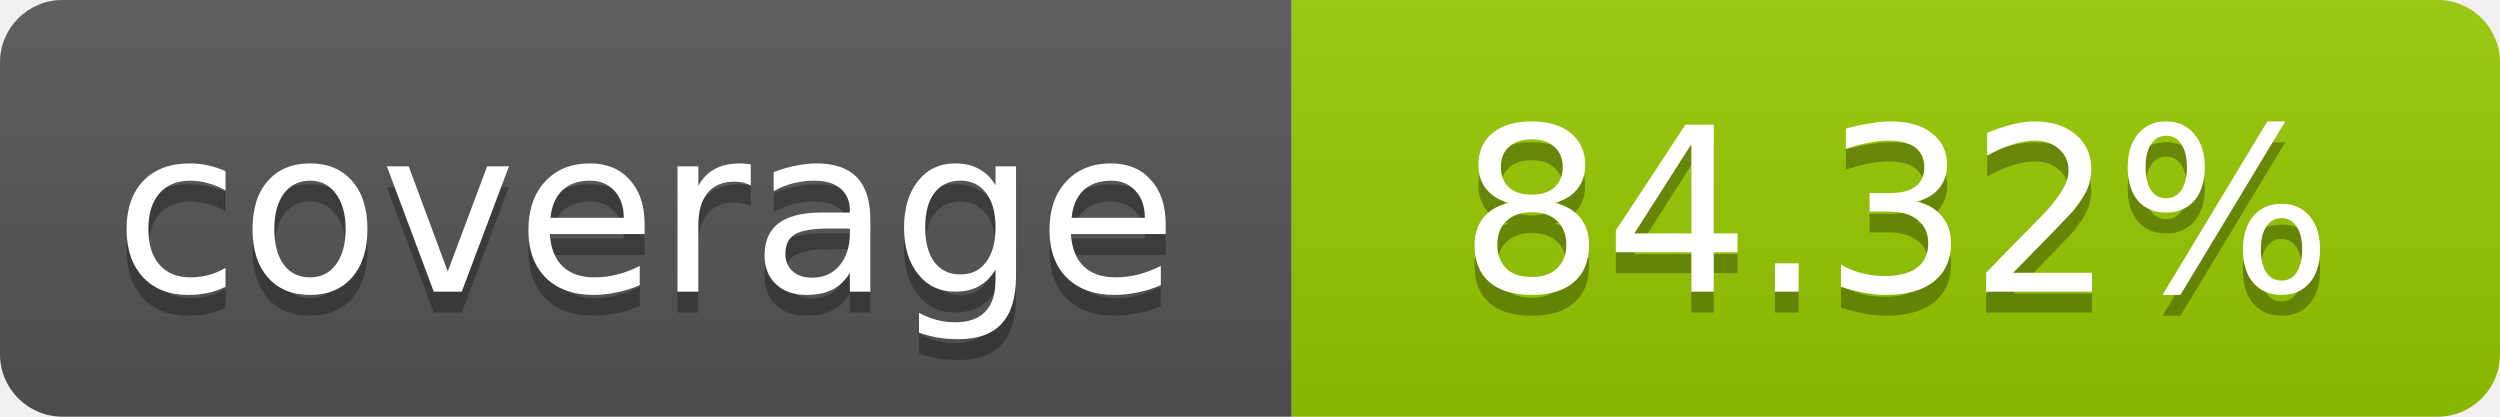
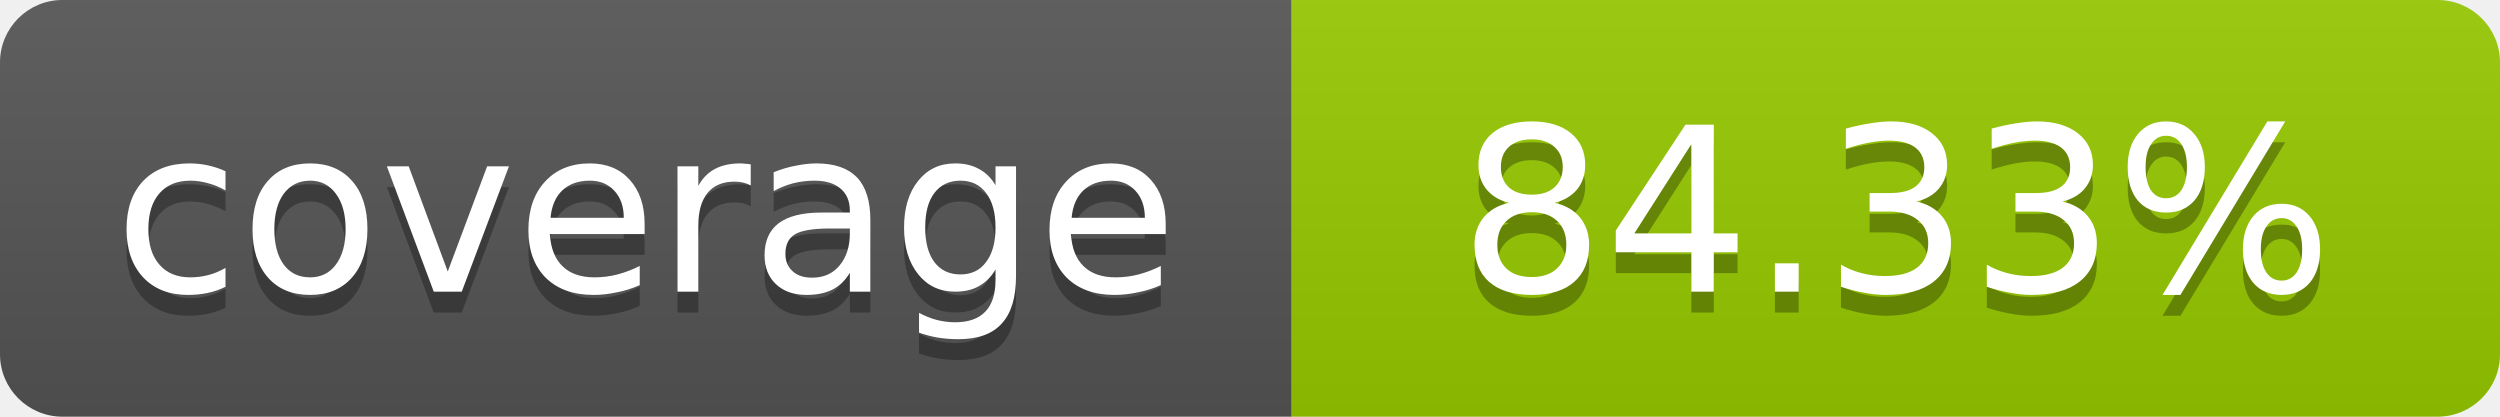
- <svg xmlns="http://www.w3.org/2000/svg" width="120" height="20" role="img" aria-label="coverage: 84.32%">
+ <svg xmlns="http://www.w3.org/2000/svg" width="120" height="20" role="img" aria-label="coverage: 84.33%">
  <linearGradient id="s" x2="0" y2="100%">
    <stop offset="0" stop-color="#bbb" stop-opacity=".1" />
    <stop offset="1" stop-opacity=".1" />
  </linearGradient>
  <clipPath id="r">
    <rect width="120" height="20" rx="3" fill="#fff" />
  </clipPath>
  <g clip-path="url(#r)">
    <rect width="62" height="20" fill="#555" />
    <rect x="62" width="58" height="20" fill="#97CA00" />
    <rect width="120" height="20" fill="url(#s)" />
  </g>
  <g fill="#fff" text-anchor="middle" font-family="Verdana,Geneva,DejaVu Sans,sans-serif" font-size="11">
    <text x="31" y="15" fill="#010101" fill-opacity=".3">coverage</text>
    <text x="31" y="14">coverage</text>
-     <text x="91" y="15" fill="#010101" fill-opacity=".3">84.32%</text>
-     <text x="91" y="14">84.32%</text>
+     <text x="91" y="15" fill="#010101" fill-opacity=".3">84.33%</text>
+     <text x="91" y="14">84.33%</text>
  </g>
</svg>
